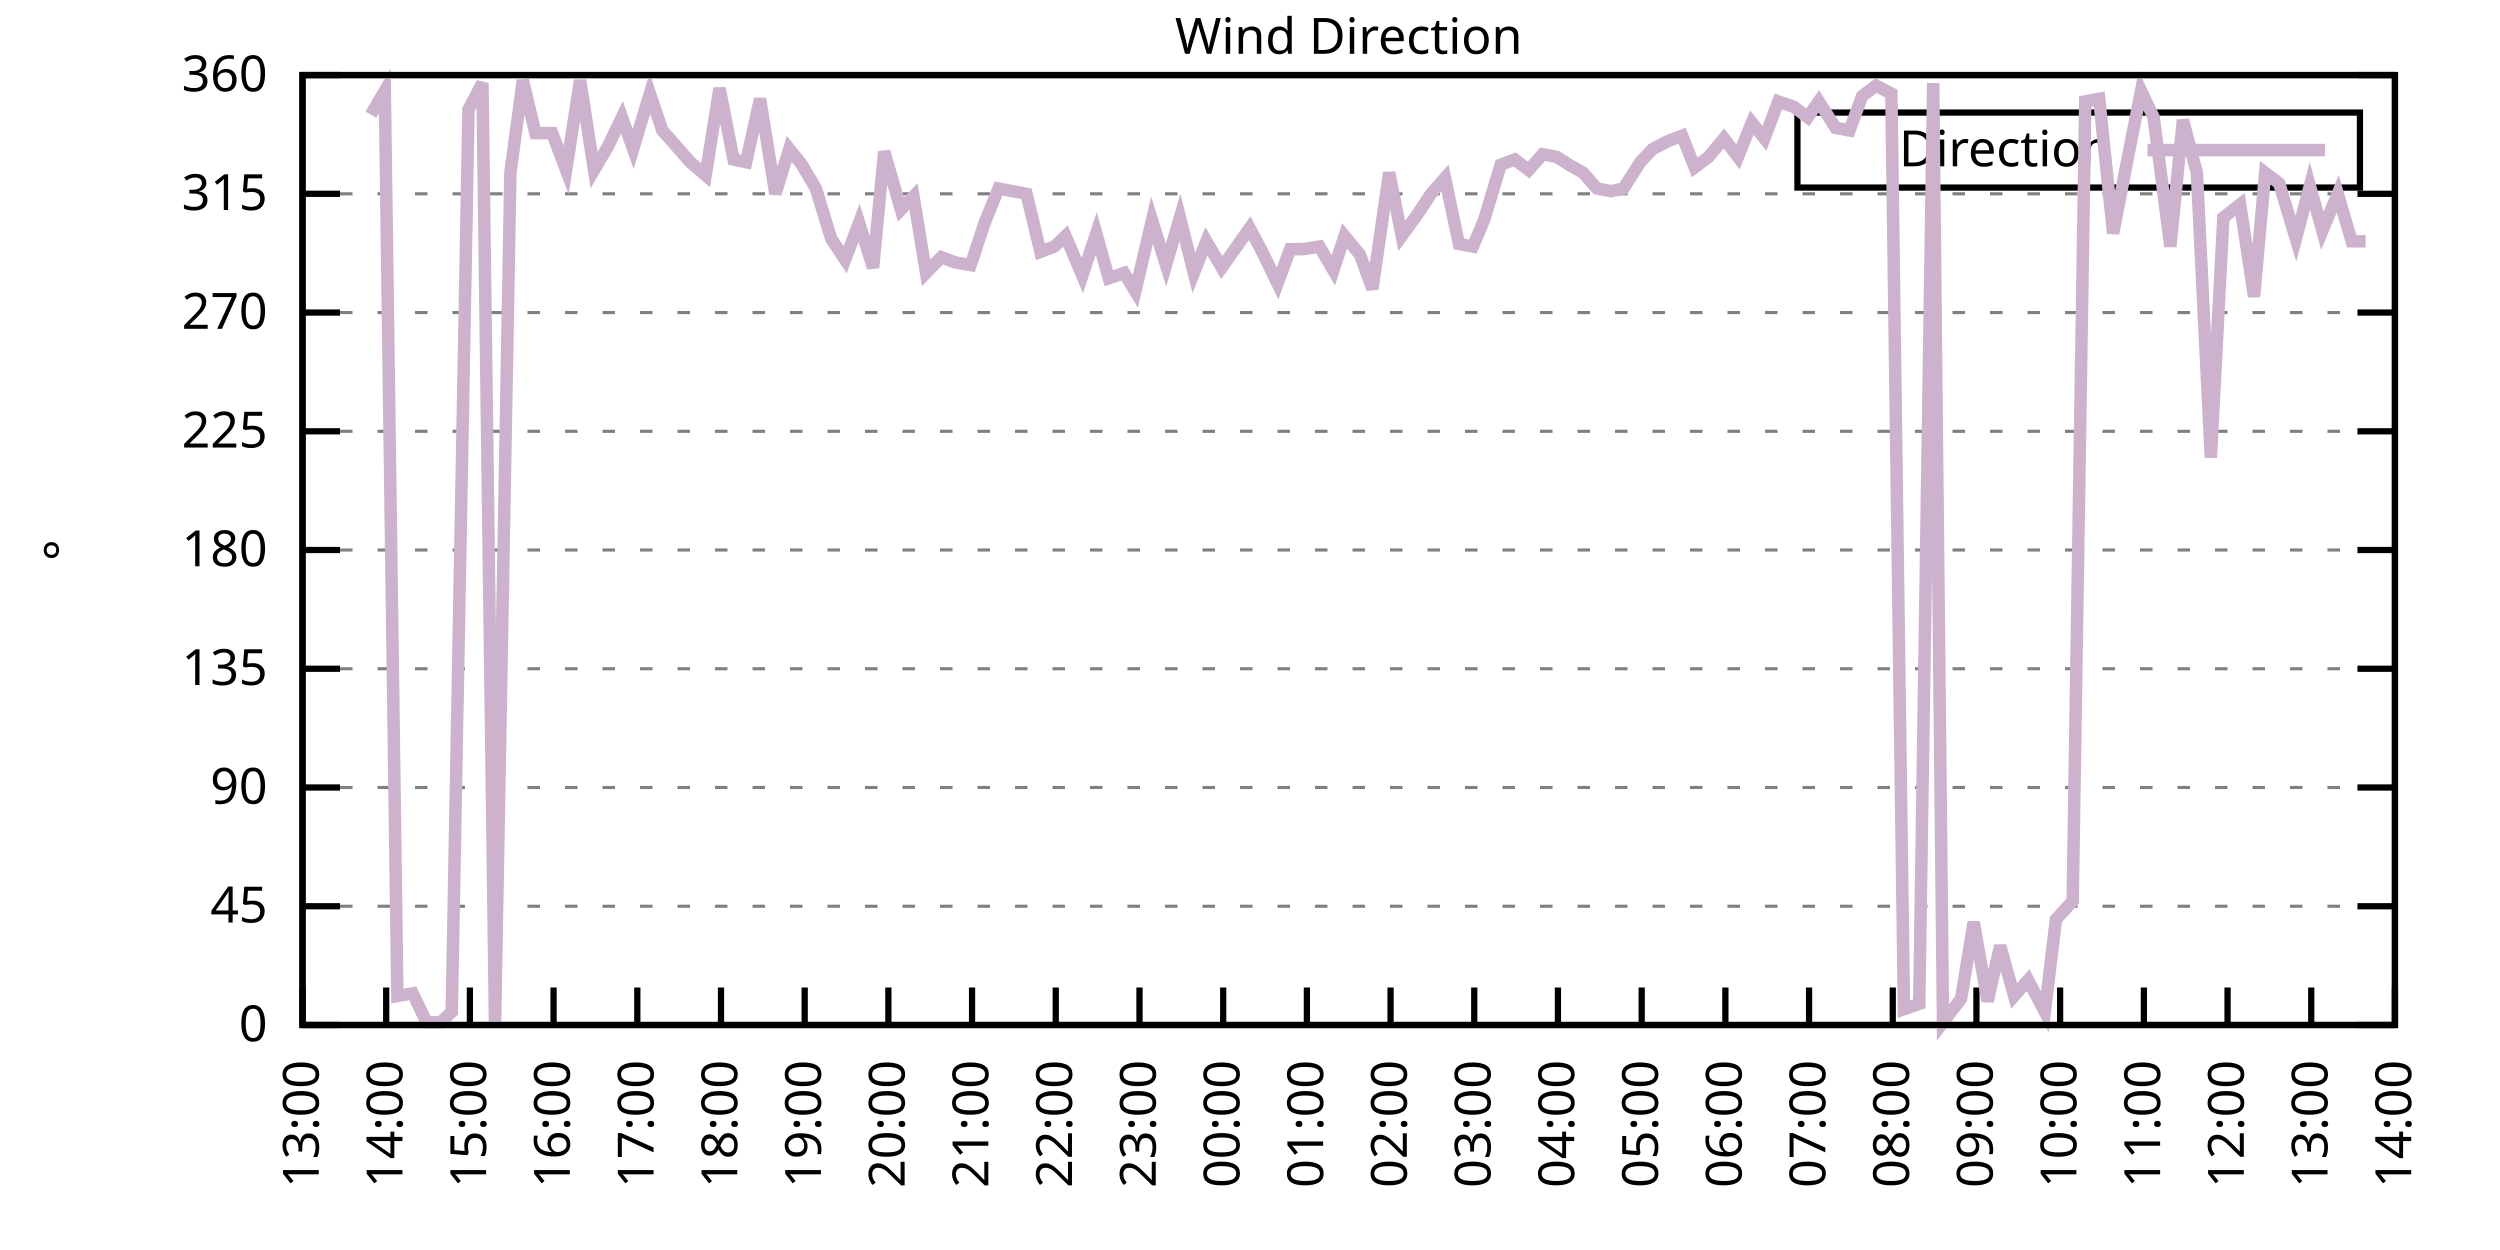
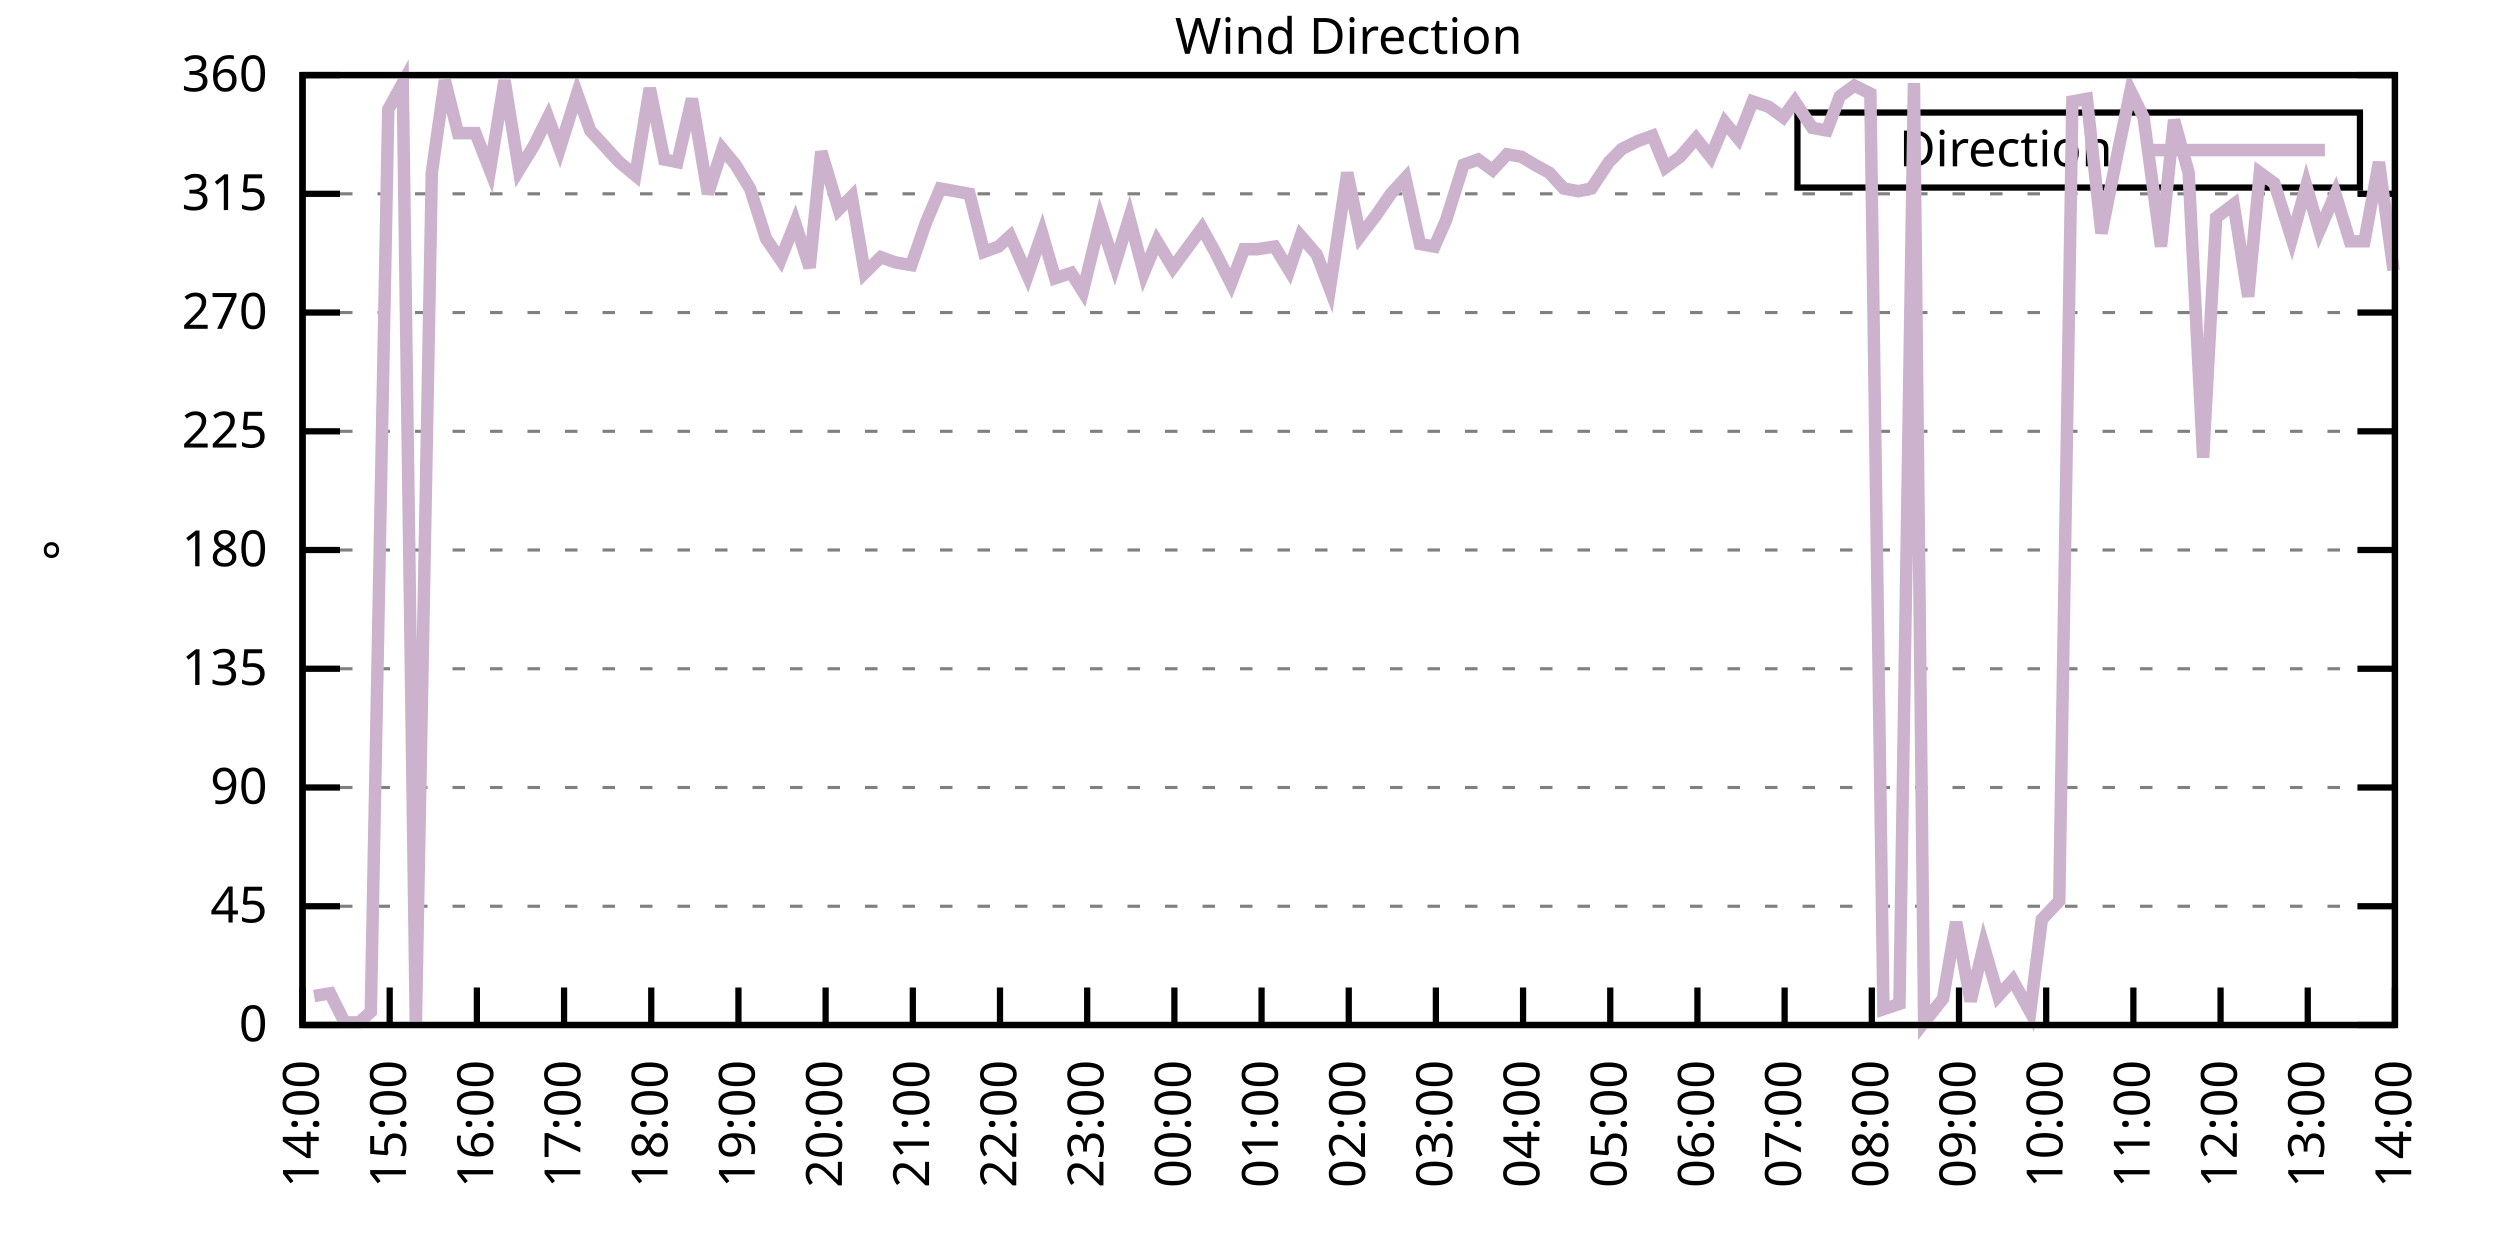
<svg xmlns="http://www.w3.org/2000/svg" xmlns:xlink="http://www.w3.org/1999/xlink" width="400" height="200" viewBox="0 0 400 200">
  <g id="gnuplot_canvas">
    <rect x="0" y="0" width="400" height="200" fill="none" />
    <defs>
      <circle id="gpDot" r="0.5" stroke-width="0.5" stroke="currentColor" />
      <path id="gpPt0" stroke-width="0.333" stroke="currentColor" d="M-1,0 h2 M0,-1 v2" />
      <path id="gpPt1" stroke-width="0.333" stroke="currentColor" d="M-1,-1 L1,1 M1,-1 L-1,1" />
      <path id="gpPt2" stroke-width="0.333" stroke="currentColor" d="M-1,0 L1,0 M0,-1 L0,1 M-1,-1 L1,1 M-1,1 L1,-1" />
      <rect id="gpPt3" stroke-width="0.333" stroke="currentColor" x="-1" y="-1" width="2" height="2" />
      <rect id="gpPt4" stroke-width="0.333" stroke="currentColor" fill="currentColor" x="-1" y="-1" width="2" height="2" />
      <circle id="gpPt5" stroke-width="0.333" stroke="currentColor" cx="0" cy="0" r="1" />
      <use xlink:href="#gpPt5" id="gpPt6" fill="currentColor" stroke="none" />
      <path id="gpPt7" stroke-width="0.333" stroke="currentColor" d="M0,-1.33 L-1.33,0.67 L1.33,0.67 z" />
      <use xlink:href="#gpPt7" id="gpPt8" fill="currentColor" stroke="none" />
      <use xlink:href="#gpPt7" id="gpPt9" stroke="currentColor" transform="rotate(180)" />
      <use xlink:href="#gpPt9" id="gpPt10" fill="currentColor" stroke="none" />
      <use xlink:href="#gpPt3" id="gpPt11" stroke="currentColor" transform="rotate(45)" />
      <use xlink:href="#gpPt11" id="gpPt12" fill="currentColor" stroke="none" />
      <path id="gpPt13" stroke-width="0.333" stroke="currentColor" d="M0,1.330 L1.265,0.411 L0.782,-1.067 L-0.782,-1.076 L-1.265,0.411 z" />
      <use xlink:href="#gpPt13" id="gpPt14" fill="currentColor" stroke="none" />
      <filter id="textbox" filterUnits="objectBoundingBox" x="0" y="0" height="1" width="1">
        <feFlood flood-color="white" flood-opacity="1" result="bgnd" />
        <feComposite in="SourceGraphic" in2="bgnd" operator="atop" />
      </filter>
      <filter id="greybox" filterUnits="objectBoundingBox" x="0" y="0" height="1" width="1">
        <feFlood flood-color="lightgrey" flood-opacity="1" result="grey" />
        <feComposite in="SourceGraphic" in2="grey" operator="atop" />
      </filter>
    </defs>
    <g fill="none" color="white" stroke="currentColor" stroke-width="1.00" stroke-linecap="butt" stroke-linejoin="miter">
</g>
    <g fill="none" color="black" stroke="currentColor" stroke-width="1.00" stroke-linecap="butt" stroke-linejoin="miter">
      <g stroke="none" shape-rendering="crispEdges">
        <polygon fill="rgb(255, 255, 255)" points="48.40,164.00 383.18,164.00 383.18,12.02 48.40,12.02 " />
      </g>
    </g>
    <g fill="none" color="black" stroke="currentColor" stroke-width="1.00" stroke-linecap="butt" stroke-linejoin="miter">
</g>
    <g fill="none" color="black" stroke="black" stroke-width="0.50" stroke-linecap="butt" stroke-linejoin="miter">
</g>
    <g fill="none" color="gray" stroke="currentColor" stroke-width="0.50" stroke-linecap="butt" stroke-linejoin="miter">
      <path stroke="gray" stroke-dasharray="2,4" class="gridline" d="M48.40,164.00 L383.19,164.00  " />
    </g>
    <g fill="none" color="gray" stroke="gray" stroke-width="1.00" stroke-linecap="butt" stroke-linejoin="miter">
</g>
    <g fill="none" color="black" stroke="currentColor" stroke-width="1.00" stroke-linecap="butt" stroke-linejoin="miter">
      <path stroke="black" d="M48.40,164.00 L54.40,164.00 M383.19,164.00 L377.19,164.00  " />
      <g transform="translate(42.80,166.60)" stroke="none" fill="black" font-family="Sans" font-size="8.00" text-anchor="end">
        <text>
          <tspan font-family="Sans"> 0</tspan>
        </text>
      </g>
    </g>
    <g fill="none" color="black" stroke="currentColor" stroke-width="1.00" stroke-linecap="butt" stroke-linejoin="miter">
</g>
    <g fill="none" color="black" stroke="black" stroke-width="0.50" stroke-linecap="butt" stroke-linejoin="miter">
</g>
    <g fill="none" color="gray" stroke="currentColor" stroke-width="0.50" stroke-linecap="butt" stroke-linejoin="miter">
      <path stroke="gray" stroke-dasharray="2,4" class="gridline" d="M48.40,145.00 L383.19,145.00  " />
    </g>
    <g fill="none" color="gray" stroke="gray" stroke-width="1.00" stroke-linecap="butt" stroke-linejoin="miter">
</g>
    <g fill="none" color="black" stroke="currentColor" stroke-width="1.00" stroke-linecap="butt" stroke-linejoin="miter">
      <path stroke="black" d="M48.40,145.00 L54.40,145.00 M383.19,145.00 L377.19,145.00  " />
      <g transform="translate(42.80,147.60)" stroke="none" fill="black" font-family="Sans" font-size="8.00" text-anchor="end">
        <text>
          <tspan font-family="Sans"> 45</tspan>
        </text>
      </g>
    </g>
    <g fill="none" color="black" stroke="currentColor" stroke-width="1.00" stroke-linecap="butt" stroke-linejoin="miter">
</g>
    <g fill="none" color="black" stroke="black" stroke-width="0.50" stroke-linecap="butt" stroke-linejoin="miter">
</g>
    <g fill="none" color="gray" stroke="currentColor" stroke-width="0.50" stroke-linecap="butt" stroke-linejoin="miter">
      <path stroke="gray" stroke-dasharray="2,4" class="gridline" d="M48.40,126.00 L383.19,126.00  " />
    </g>
    <g fill="none" color="gray" stroke="gray" stroke-width="1.00" stroke-linecap="butt" stroke-linejoin="miter">
</g>
    <g fill="none" color="black" stroke="currentColor" stroke-width="1.00" stroke-linecap="butt" stroke-linejoin="miter">
      <path stroke="black" d="M48.40,126.00 L54.40,126.00 M383.19,126.00 L377.19,126.00  " />
      <g transform="translate(42.80,128.60)" stroke="none" fill="black" font-family="Sans" font-size="8.00" text-anchor="end">
        <text>
          <tspan font-family="Sans"> 90</tspan>
        </text>
      </g>
    </g>
    <g fill="none" color="black" stroke="currentColor" stroke-width="1.00" stroke-linecap="butt" stroke-linejoin="miter">
</g>
    <g fill="none" color="black" stroke="black" stroke-width="0.50" stroke-linecap="butt" stroke-linejoin="miter">
</g>
    <g fill="none" color="gray" stroke="currentColor" stroke-width="0.50" stroke-linecap="butt" stroke-linejoin="miter">
      <path stroke="gray" stroke-dasharray="2,4" class="gridline" d="M48.40,107.00 L383.19,107.00  " />
    </g>
    <g fill="none" color="gray" stroke="gray" stroke-width="1.00" stroke-linecap="butt" stroke-linejoin="miter">
</g>
    <g fill="none" color="black" stroke="currentColor" stroke-width="1.00" stroke-linecap="butt" stroke-linejoin="miter">
      <path stroke="black" d="M48.40,107.00 L54.40,107.00 M383.19,107.00 L377.19,107.00  " />
      <g transform="translate(42.80,109.60)" stroke="none" fill="black" font-family="Sans" font-size="8.00" text-anchor="end">
        <text>
          <tspan font-family="Sans"> 135</tspan>
        </text>
      </g>
    </g>
    <g fill="none" color="black" stroke="currentColor" stroke-width="1.00" stroke-linecap="butt" stroke-linejoin="miter">
</g>
    <g fill="none" color="black" stroke="black" stroke-width="0.50" stroke-linecap="butt" stroke-linejoin="miter">
</g>
    <g fill="none" color="gray" stroke="currentColor" stroke-width="0.50" stroke-linecap="butt" stroke-linejoin="miter">
      <path stroke="gray" stroke-dasharray="2,4" class="gridline" d="M48.40,88.00 L383.19,88.00  " />
    </g>
    <g fill="none" color="gray" stroke="gray" stroke-width="1.00" stroke-linecap="butt" stroke-linejoin="miter">
</g>
    <g fill="none" color="black" stroke="currentColor" stroke-width="1.00" stroke-linecap="butt" stroke-linejoin="miter">
      <path stroke="black" d="M48.40,88.00 L54.40,88.00 M383.19,88.00 L377.19,88.00  " />
      <g transform="translate(42.80,90.60)" stroke="none" fill="black" font-family="Sans" font-size="8.00" text-anchor="end">
        <text>
          <tspan font-family="Sans"> 180</tspan>
        </text>
      </g>
    </g>
    <g fill="none" color="black" stroke="currentColor" stroke-width="1.00" stroke-linecap="butt" stroke-linejoin="miter">
</g>
    <g fill="none" color="black" stroke="black" stroke-width="0.50" stroke-linecap="butt" stroke-linejoin="miter">
</g>
    <g fill="none" color="gray" stroke="currentColor" stroke-width="0.50" stroke-linecap="butt" stroke-linejoin="miter">
      <path stroke="gray" stroke-dasharray="2,4" class="gridline" d="M48.40,69.01 L383.19,69.01  " />
    </g>
    <g fill="none" color="gray" stroke="gray" stroke-width="1.00" stroke-linecap="butt" stroke-linejoin="miter">
</g>
    <g fill="none" color="black" stroke="currentColor" stroke-width="1.00" stroke-linecap="butt" stroke-linejoin="miter">
      <path stroke="black" d="M48.40,69.01 L54.40,69.01 M383.19,69.01 L377.19,69.01  " />
      <g transform="translate(42.80,71.61)" stroke="none" fill="black" font-family="Sans" font-size="8.00" text-anchor="end">
        <text>
          <tspan font-family="Sans"> 225</tspan>
        </text>
      </g>
    </g>
    <g fill="none" color="black" stroke="currentColor" stroke-width="1.00" stroke-linecap="butt" stroke-linejoin="miter">
</g>
    <g fill="none" color="black" stroke="black" stroke-width="0.50" stroke-linecap="butt" stroke-linejoin="miter">
</g>
    <g fill="none" color="gray" stroke="currentColor" stroke-width="0.50" stroke-linecap="butt" stroke-linejoin="miter">
      <path stroke="gray" stroke-dasharray="2,4" class="gridline" d="M48.40,50.01 L383.19,50.01  " />
    </g>
    <g fill="none" color="gray" stroke="gray" stroke-width="1.00" stroke-linecap="butt" stroke-linejoin="miter">
</g>
    <g fill="none" color="black" stroke="currentColor" stroke-width="1.00" stroke-linecap="butt" stroke-linejoin="miter">
      <path stroke="black" d="M48.40,50.01 L54.40,50.01 M383.19,50.01 L377.19,50.01  " />
      <g transform="translate(42.80,52.61)" stroke="none" fill="black" font-family="Sans" font-size="8.00" text-anchor="end">
        <text>
          <tspan font-family="Sans"> 270</tspan>
        </text>
      </g>
    </g>
    <g fill="none" color="black" stroke="currentColor" stroke-width="1.00" stroke-linecap="butt" stroke-linejoin="miter">
</g>
    <g fill="none" color="black" stroke="black" stroke-width="0.50" stroke-linecap="butt" stroke-linejoin="miter">
</g>
    <g fill="none" color="gray" stroke="currentColor" stroke-width="0.50" stroke-linecap="butt" stroke-linejoin="miter">
      <path stroke="gray" stroke-dasharray="2,4" class="gridline" d="M48.40,31.01 L383.19,31.01  " />
    </g>
    <g fill="none" color="gray" stroke="gray" stroke-width="1.00" stroke-linecap="butt" stroke-linejoin="miter">
</g>
    <g fill="none" color="black" stroke="currentColor" stroke-width="1.00" stroke-linecap="butt" stroke-linejoin="miter">
      <path stroke="black" d="M48.40,31.01 L54.40,31.01 M383.19,31.01 L377.19,31.01  " />
      <g transform="translate(42.80,33.61)" stroke="none" fill="black" font-family="Sans" font-size="8.00" text-anchor="end">
        <text>
          <tspan font-family="Sans"> 315</tspan>
        </text>
      </g>
    </g>
    <g fill="none" color="black" stroke="currentColor" stroke-width="1.00" stroke-linecap="butt" stroke-linejoin="miter">
</g>
    <g fill="none" color="black" stroke="black" stroke-width="0.50" stroke-linecap="butt" stroke-linejoin="miter">
</g>
    <g fill="none" color="gray" stroke="currentColor" stroke-width="0.50" stroke-linecap="butt" stroke-linejoin="miter">
      <path stroke="gray" stroke-dasharray="2,4" class="gridline" d="M48.40,12.01 L383.19,12.01  " />
    </g>
    <g fill="none" color="gray" stroke="gray" stroke-width="1.00" stroke-linecap="butt" stroke-linejoin="miter">
</g>
    <g fill="none" color="black" stroke="currentColor" stroke-width="1.00" stroke-linecap="butt" stroke-linejoin="miter">
      <path stroke="black" d="M48.40,12.01 L54.40,12.01 M383.19,12.01 L377.19,12.01  " />
      <g transform="translate(42.80,14.61)" stroke="none" fill="black" font-family="Sans" font-size="8.00" text-anchor="end">
        <text>
          <tspan font-family="Sans"> 360</tspan>
        </text>
      </g>
    </g>
    <g fill="none" color="black" stroke="currentColor" stroke-width="1.00" stroke-linecap="butt" stroke-linejoin="miter">
      <path stroke="black" d="M48.40,164.00 L48.40,158.00  " />
      <g transform="translate(51.00,169.60) rotate(270.00)" stroke="none" fill="black" font-family="Sans" font-size="8.00" text-anchor="end">
        <text>
-           <tspan font-family="Sans">13:00</tspan>
-         </text>
-       </g>
-     </g>
-     <g fill="none" color="black" stroke="currentColor" stroke-width="1.00" stroke-linecap="butt" stroke-linejoin="miter">
-       <path stroke="black" d="M61.79,164.00 L61.79,158.00  " />
-       <g transform="translate(64.39,169.60) rotate(270.00)" stroke="none" fill="black" font-family="Sans" font-size="8.00" text-anchor="end">
-         <text>
          <tspan font-family="Sans">14:00</tspan>
        </text>
      </g>
    </g>
    <g fill="none" color="black" stroke="currentColor" stroke-width="1.00" stroke-linecap="butt" stroke-linejoin="miter">
-       <path stroke="black" d="M75.18,164.00 L75.18,158.00  " />
-       <g transform="translate(77.78,169.60) rotate(270.00)" stroke="none" fill="black" font-family="Sans" font-size="8.00" text-anchor="end">
+       <path stroke="black" d="M62.35,164.00 L62.35,158.00  " />
+       <g transform="translate(64.95,169.60) rotate(270.00)" stroke="none" fill="black" font-family="Sans" font-size="8.00" text-anchor="end">
        <text>
          <tspan font-family="Sans">15:00</tspan>
        </text>
      </g>
    </g>
    <g fill="none" color="black" stroke="currentColor" stroke-width="1.00" stroke-linecap="butt" stroke-linejoin="miter">
-       <path stroke="black" d="M88.57,164.00 L88.57,158.00  " />
-       <g transform="translate(91.17,169.60) rotate(270.00)" stroke="none" fill="black" font-family="Sans" font-size="8.00" text-anchor="end">
+       <path stroke="black" d="M76.30,164.00 L76.30,158.00  " />
+       <g transform="translate(78.90,169.60) rotate(270.00)" stroke="none" fill="black" font-family="Sans" font-size="8.00" text-anchor="end">
        <text>
          <tspan font-family="Sans">16:00</tspan>
        </text>
      </g>
    </g>
    <g fill="none" color="black" stroke="currentColor" stroke-width="1.00" stroke-linecap="butt" stroke-linejoin="miter">
-       <path stroke="black" d="M101.97,164.00 L101.97,158.00  " />
-       <g transform="translate(104.57,169.60) rotate(270.00)" stroke="none" fill="black" font-family="Sans" font-size="8.00" text-anchor="end">
+       <path stroke="black" d="M90.25,164.00 L90.25,158.00  " />
+       <g transform="translate(92.85,169.60) rotate(270.00)" stroke="none" fill="black" font-family="Sans" font-size="8.00" text-anchor="end">
        <text>
          <tspan font-family="Sans">17:00</tspan>
        </text>
      </g>
    </g>
    <g fill="none" color="black" stroke="currentColor" stroke-width="1.00" stroke-linecap="butt" stroke-linejoin="miter">
-       <path stroke="black" d="M115.36,164.00 L115.36,158.00  " />
-       <g transform="translate(117.96,169.60) rotate(270.00)" stroke="none" fill="black" font-family="Sans" font-size="8.00" text-anchor="end">
+       <path stroke="black" d="M104.20,164.00 L104.20,158.00  " />
+       <g transform="translate(106.80,169.60) rotate(270.00)" stroke="none" fill="black" font-family="Sans" font-size="8.00" text-anchor="end">
        <text>
          <tspan font-family="Sans">18:00</tspan>
        </text>
      </g>
    </g>
    <g fill="none" color="black" stroke="currentColor" stroke-width="1.00" stroke-linecap="butt" stroke-linejoin="miter">
-       <path stroke="black" d="M128.75,164.00 L128.75,158.00  " />
-       <g transform="translate(131.35,169.60) rotate(270.00)" stroke="none" fill="black" font-family="Sans" font-size="8.00" text-anchor="end">
+       <path stroke="black" d="M118.15,164.00 L118.15,158.00  " />
+       <g transform="translate(120.75,169.60) rotate(270.00)" stroke="none" fill="black" font-family="Sans" font-size="8.00" text-anchor="end">
        <text>
          <tspan font-family="Sans">19:00</tspan>
        </text>
      </g>
    </g>
    <g fill="none" color="black" stroke="currentColor" stroke-width="1.00" stroke-linecap="butt" stroke-linejoin="miter">
-       <path stroke="black" d="M142.14,164.00 L142.14,158.00  " />
-       <g transform="translate(144.74,169.60) rotate(270.00)" stroke="none" fill="black" font-family="Sans" font-size="8.00" text-anchor="end">
+       <path stroke="black" d="M132.10,164.00 L132.10,158.00  " />
+       <g transform="translate(134.70,169.60) rotate(270.00)" stroke="none" fill="black" font-family="Sans" font-size="8.00" text-anchor="end">
        <text>
          <tspan font-family="Sans">20:00</tspan>
        </text>
      </g>
    </g>
    <g fill="none" color="black" stroke="currentColor" stroke-width="1.00" stroke-linecap="butt" stroke-linejoin="miter">
-       <path stroke="black" d="M155.53,164.00 L155.53,158.00  " />
-       <g transform="translate(158.13,169.60) rotate(270.00)" stroke="none" fill="black" font-family="Sans" font-size="8.00" text-anchor="end">
+       <path stroke="black" d="M146.05,164.00 L146.05,158.00  " />
+       <g transform="translate(148.65,169.60) rotate(270.00)" stroke="none" fill="black" font-family="Sans" font-size="8.00" text-anchor="end">
        <text>
          <tspan font-family="Sans">21:00</tspan>
        </text>
      </g>
    </g>
    <g fill="none" color="black" stroke="currentColor" stroke-width="1.00" stroke-linecap="butt" stroke-linejoin="miter">
-       <path stroke="black" d="M168.92,164.00 L168.92,158.00  " />
-       <g transform="translate(171.52,169.60) rotate(270.00)" stroke="none" fill="black" font-family="Sans" font-size="8.00" text-anchor="end">
+       <path stroke="black" d="M160.00,164.00 L160.00,158.00  " />
+       <g transform="translate(162.60,169.60) rotate(270.00)" stroke="none" fill="black" font-family="Sans" font-size="8.00" text-anchor="end">
        <text>
          <tspan font-family="Sans">22:00</tspan>
        </text>
      </g>
    </g>
    <g fill="none" color="black" stroke="currentColor" stroke-width="1.00" stroke-linecap="butt" stroke-linejoin="miter">
-       <path stroke="black" d="M182.32,164.00 L182.32,158.00  " />
-       <g transform="translate(184.92,169.60) rotate(270.00)" stroke="none" fill="black" font-family="Sans" font-size="8.00" text-anchor="end">
+       <path stroke="black" d="M173.95,164.00 L173.95,158.00  " />
+       <g transform="translate(176.55,169.60) rotate(270.00)" stroke="none" fill="black" font-family="Sans" font-size="8.00" text-anchor="end">
        <text>
          <tspan font-family="Sans">23:00</tspan>
        </text>
      </g>
    </g>
    <g fill="none" color="black" stroke="currentColor" stroke-width="1.00" stroke-linecap="butt" stroke-linejoin="miter">
-       <path stroke="black" d="M195.71,164.00 L195.71,158.00  " />
-       <g transform="translate(198.31,169.60) rotate(270.00)" stroke="none" fill="black" font-family="Sans" font-size="8.00" text-anchor="end">
+       <path stroke="black" d="M187.90,164.00 L187.90,158.00  " />
+       <g transform="translate(190.50,169.60) rotate(270.00)" stroke="none" fill="black" font-family="Sans" font-size="8.00" text-anchor="end">
        <text>
          <tspan font-family="Sans">00:00</tspan>
        </text>
      </g>
    </g>
    <g fill="none" color="black" stroke="currentColor" stroke-width="1.00" stroke-linecap="butt" stroke-linejoin="miter">
-       <path stroke="black" d="M209.10,164.00 L209.10,158.00  " />
-       <g transform="translate(211.70,169.60) rotate(270.00)" stroke="none" fill="black" font-family="Sans" font-size="8.00" text-anchor="end">
+       <path stroke="black" d="M201.85,164.00 L201.85,158.00  " />
+       <g transform="translate(204.45,169.60) rotate(270.00)" stroke="none" fill="black" font-family="Sans" font-size="8.00" text-anchor="end">
        <text>
          <tspan font-family="Sans">01:00</tspan>
        </text>
      </g>
    </g>
    <g fill="none" color="black" stroke="currentColor" stroke-width="1.00" stroke-linecap="butt" stroke-linejoin="miter">
-       <path stroke="black" d="M222.49,164.00 L222.49,158.00  " />
-       <g transform="translate(225.09,169.60) rotate(270.00)" stroke="none" fill="black" font-family="Sans" font-size="8.00" text-anchor="end">
+       <path stroke="black" d="M215.80,164.00 L215.80,158.00  " />
+       <g transform="translate(218.40,169.60) rotate(270.00)" stroke="none" fill="black" font-family="Sans" font-size="8.00" text-anchor="end">
        <text>
          <tspan font-family="Sans">02:00</tspan>
        </text>
      </g>
    </g>
    <g fill="none" color="black" stroke="currentColor" stroke-width="1.00" stroke-linecap="butt" stroke-linejoin="miter">
-       <path stroke="black" d="M235.88,164.00 L235.88,158.00  " />
-       <g transform="translate(238.48,169.60) rotate(270.00)" stroke="none" fill="black" font-family="Sans" font-size="8.00" text-anchor="end">
+       <path stroke="black" d="M229.74,164.00 L229.74,158.00  " />
+       <g transform="translate(232.34,169.60) rotate(270.00)" stroke="none" fill="black" font-family="Sans" font-size="8.00" text-anchor="end">
        <text>
          <tspan font-family="Sans">03:00</tspan>
        </text>
      </g>
    </g>
    <g fill="none" color="black" stroke="currentColor" stroke-width="1.00" stroke-linecap="butt" stroke-linejoin="miter">
-       <path stroke="black" d="M249.27,164.00 L249.27,158.00  " />
-       <g transform="translate(251.87,169.60) rotate(270.00)" stroke="none" fill="black" font-family="Sans" font-size="8.00" text-anchor="end">
+       <path stroke="black" d="M243.69,164.00 L243.69,158.00  " />
+       <g transform="translate(246.29,169.60) rotate(270.00)" stroke="none" fill="black" font-family="Sans" font-size="8.00" text-anchor="end">
        <text>
          <tspan font-family="Sans">04:00</tspan>
        </text>
      </g>
    </g>
    <g fill="none" color="black" stroke="currentColor" stroke-width="1.00" stroke-linecap="butt" stroke-linejoin="miter">
-       <path stroke="black" d="M262.67,164.00 L262.67,158.00  " />
-       <g transform="translate(265.27,169.60) rotate(270.00)" stroke="none" fill="black" font-family="Sans" font-size="8.00" text-anchor="end">
+       <path stroke="black" d="M257.64,164.00 L257.64,158.00  " />
+       <g transform="translate(260.24,169.60) rotate(270.00)" stroke="none" fill="black" font-family="Sans" font-size="8.00" text-anchor="end">
        <text>
          <tspan font-family="Sans">05:00</tspan>
        </text>
      </g>
    </g>
    <g fill="none" color="black" stroke="currentColor" stroke-width="1.00" stroke-linecap="butt" stroke-linejoin="miter">
-       <path stroke="black" d="M276.06,164.00 L276.06,158.00  " />
-       <g transform="translate(278.66,169.60) rotate(270.00)" stroke="none" fill="black" font-family="Sans" font-size="8.00" text-anchor="end">
+       <path stroke="black" d="M271.59,164.00 L271.59,158.00  " />
+       <g transform="translate(274.19,169.60) rotate(270.00)" stroke="none" fill="black" font-family="Sans" font-size="8.00" text-anchor="end">
        <text>
          <tspan font-family="Sans">06:00</tspan>
        </text>
      </g>
    </g>
    <g fill="none" color="black" stroke="currentColor" stroke-width="1.00" stroke-linecap="butt" stroke-linejoin="miter">
-       <path stroke="black" d="M289.45,164.00 L289.45,158.00  " />
-       <g transform="translate(292.05,169.60) rotate(270.00)" stroke="none" fill="black" font-family="Sans" font-size="8.00" text-anchor="end">
+       <path stroke="black" d="M285.54,164.00 L285.54,158.00  " />
+       <g transform="translate(288.14,169.60) rotate(270.00)" stroke="none" fill="black" font-family="Sans" font-size="8.00" text-anchor="end">
        <text>
          <tspan font-family="Sans">07:00</tspan>
        </text>
      </g>
    </g>
    <g fill="none" color="black" stroke="currentColor" stroke-width="1.00" stroke-linecap="butt" stroke-linejoin="miter">
-       <path stroke="black" d="M302.84,164.00 L302.84,158.00  " />
-       <g transform="translate(305.44,169.60) rotate(270.00)" stroke="none" fill="black" font-family="Sans" font-size="8.00" text-anchor="end">
+       <path stroke="black" d="M299.49,164.00 L299.49,158.00  " />
+       <g transform="translate(302.09,169.60) rotate(270.00)" stroke="none" fill="black" font-family="Sans" font-size="8.00" text-anchor="end">
        <text>
          <tspan font-family="Sans">08:00</tspan>
        </text>
      </g>
    </g>
    <g fill="none" color="black" stroke="currentColor" stroke-width="1.00" stroke-linecap="butt" stroke-linejoin="miter">
-       <path stroke="black" d="M316.23,164.00 L316.23,158.00  " />
-       <g transform="translate(318.83,169.60) rotate(270.00)" stroke="none" fill="black" font-family="Sans" font-size="8.00" text-anchor="end">
+       <path stroke="black" d="M313.44,164.00 L313.44,158.00  " />
+       <g transform="translate(316.04,169.60) rotate(270.00)" stroke="none" fill="black" font-family="Sans" font-size="8.00" text-anchor="end">
        <text>
          <tspan font-family="Sans">09:00</tspan>
        </text>
      </g>
    </g>
    <g fill="none" color="black" stroke="currentColor" stroke-width="1.00" stroke-linecap="butt" stroke-linejoin="miter">
-       <path stroke="black" d="M329.62,164.00 L329.62,158.00  " />
-       <g transform="translate(332.22,169.60) rotate(270.00)" stroke="none" fill="black" font-family="Sans" font-size="8.00" text-anchor="end">
+       <path stroke="black" d="M327.39,164.00 L327.39,158.00  " />
+       <g transform="translate(329.99,169.60) rotate(270.00)" stroke="none" fill="black" font-family="Sans" font-size="8.00" text-anchor="end">
        <text>
          <tspan font-family="Sans">10:00</tspan>
        </text>
      </g>
    </g>
    <g fill="none" color="black" stroke="currentColor" stroke-width="1.00" stroke-linecap="butt" stroke-linejoin="miter">
-       <path stroke="black" d="M343.02,164.00 L343.02,158.00  " />
-       <g transform="translate(345.62,169.60) rotate(270.00)" stroke="none" fill="black" font-family="Sans" font-size="8.00" text-anchor="end">
+       <path stroke="black" d="M341.34,164.00 L341.34,158.00  " />
+       <g transform="translate(343.94,169.60) rotate(270.00)" stroke="none" fill="black" font-family="Sans" font-size="8.00" text-anchor="end">
        <text>
          <tspan font-family="Sans">11:00</tspan>
        </text>
      </g>
    </g>
    <g fill="none" color="black" stroke="currentColor" stroke-width="1.00" stroke-linecap="butt" stroke-linejoin="miter">
-       <path stroke="black" d="M356.41,164.00 L356.41,158.00  " />
-       <g transform="translate(359.01,169.60) rotate(270.00)" stroke="none" fill="black" font-family="Sans" font-size="8.00" text-anchor="end">
+       <path stroke="black" d="M355.29,164.00 L355.29,158.00  " />
+       <g transform="translate(357.89,169.60) rotate(270.00)" stroke="none" fill="black" font-family="Sans" font-size="8.00" text-anchor="end">
        <text>
          <tspan font-family="Sans">12:00</tspan>
        </text>
      </g>
    </g>
    <g fill="none" color="black" stroke="currentColor" stroke-width="1.00" stroke-linecap="butt" stroke-linejoin="miter">
-       <path stroke="black" d="M369.80,164.00 L369.80,158.00  " />
-       <g transform="translate(372.40,169.60) rotate(270.00)" stroke="none" fill="black" font-family="Sans" font-size="8.00" text-anchor="end">
+       <path stroke="black" d="M369.24,164.00 L369.24,158.00  " />
+       <g transform="translate(371.84,169.60) rotate(270.00)" stroke="none" fill="black" font-family="Sans" font-size="8.00" text-anchor="end">
        <text>
          <tspan font-family="Sans">13:00</tspan>
        </text>
      </g>
    </g>
    <g fill="none" color="black" stroke="currentColor" stroke-width="1.00" stroke-linecap="butt" stroke-linejoin="miter">
      <path stroke="black" d="M383.19,164.00 L383.19,158.00  " />
      <g transform="translate(385.79,169.60) rotate(270.00)" stroke="none" fill="black" font-family="Sans" font-size="8.00" text-anchor="end">
        <text>
          <tspan font-family="Sans">14:00</tspan>
        </text>
      </g>
    </g>
    <g fill="none" color="black" stroke="currentColor" stroke-width="1.00" stroke-linecap="butt" stroke-linejoin="miter">
</g>
    <g fill="none" color="black" stroke="currentColor" stroke-width="1.00" stroke-linecap="butt" stroke-linejoin="miter">
      <path stroke="black" d="M48.40,12.01 L48.40,164.00 L383.19,164.00 L383.19,12.01 L48.40,12.01 Z  " />
    </g>
    <g fill="none" color="black" stroke="currentColor" stroke-width="1.00" stroke-linecap="butt" stroke-linejoin="miter">
</g>
    <g fill="none" color="black" stroke="currentColor" stroke-width="1.00" stroke-linecap="butt" stroke-linejoin="miter">
      <path stroke="black" d="M287.59,30.01 L287.59,18.01 L377.59,18.01 L377.59,30.01 L287.59,30.01 Z  " />
    </g>
    <g id="Wind_direction_plot_1">
      <g fill="none" color="white" stroke="black" stroke-width="2.00" stroke-linecap="butt" stroke-linejoin="miter">
</g>
      <g fill="none" color="black" stroke="currentColor" stroke-width="2.00" stroke-linecap="butt" stroke-linejoin="miter">
        <g transform="translate(337.99,26.61)" stroke="none" fill="black" font-family="Sans" font-size="8.00" text-anchor="end">
          <text>
            <tspan font-family="Sans">Direction</tspan>
          </text>
        </g>
      </g>
      <g fill="none" color="black" stroke="currentColor" stroke-width="2.00" stroke-linecap="butt" stroke-linejoin="miter">
-         <path stroke="rgb(204, 178, 204)" d="M343.59,24.01 L371.99,24.01 M59.34,18.34 L61.57,14.54 L63.58,159.36 L66.03,158.93 L68.26,163.58 L70.50,163.58   L72.28,161.89 L74.96,17.50 L77.19,13.28 L79.20,164.00 L81.66,27.63 L83.66,12.85 L85.67,21.30 L88.35,21.30   L90.58,27.21 L92.82,12.85 L95.05,27.21 L97.28,23.41 L99.51,18.77 L101.30,23.83 L103.98,14.97 L105.98,20.88   L108.22,23.41 L110.45,25.94 L112.90,28.05 L115.13,14.12 L117.37,25.52 L119.38,25.94 L121.61,15.81 L124.06,31.01   L126.29,23.83 L128.30,26.36 L130.54,30.16 L132.99,38.19 L135.22,41.56 L137.45,35.65 L139.69,42.83 L141.47,24.25   L144.15,33.54 L146.16,31.43 L148.17,43.67 L150.62,41.14 L152.85,41.99 L155.31,42.41 L157.54,35.65 L159.77,30.16   L162.01,30.59 L164.24,31.01 L166.47,40.30 L168.70,39.45 L170.49,37.76 L173.17,44.10 L175.40,37.34 L177.41,44.52   L179.86,43.67 L181.65,46.63 L184.32,35.23 L186.56,42.41 L188.79,34.81 L191.02,43.67 L193.03,38.61 L195.48,42.83   L199.95,36.50 L201.96,40.30 L204.41,45.36 L206.42,39.87 L208.43,39.87 L211.11,39.45 L213.34,43.25 L215.13,37.76   L217.58,40.72 L219.59,46.21 L222.27,27.63 L224.28,37.76 L226.73,34.39 L228.96,31.01 L231.20,28.48 L233.43,39.03   L235.66,39.45 L237.44,35.23 L240.12,26.36 L242.36,25.52 L244.59,27.21 L246.82,24.68 L249.05,25.10 L251.06,26.36   L253.29,27.63 L255.52,30.16 L257.76,30.59 L259.76,30.16 L262.44,25.94 L264.45,23.83 L266.91,22.56 L269.14,21.72   L271.15,26.79 L273.38,25.10 L275.83,22.14 L278.07,25.10 L280.30,19.61 L282.31,22.14 L284.54,16.23 L286.99,17.08   L289.23,18.77 L291.01,16.23 L293.69,20.45 L295.92,20.88 L297.93,15.39 L300.16,13.70 L302.62,14.97 L304.63,161.47   L307.08,160.62 L309.31,13.28 L310.88,163.58 L313.78,159.78 L315.79,147.53 L318.02,160.20 L320.03,151.33 L322.26,159.36   L324.49,156.82 L327.17,161.89 L328.95,147.11 L331.63,144.16 L333.64,16.23 L335.87,15.81 L338.10,37.34 L340.56,24.68   L342.57,14.54 L344.58,18.77 L347.26,39.45 L349.26,19.19 L351.50,27.63 L353.73,73.23 L355.74,34.81 L358.42,32.70   L360.65,47.47 L362.43,27.63 L364.66,29.32 L367.34,38.19 L369.58,29.74 L371.58,36.92 L374.04,31.01 L376.27,38.61   L378.50,38.61  " />
+         <path stroke="rgb(204, 178, 204)" d="M343.59,24.01 L371.99,24.01 M50.26,159.36 L52.82,158.93 L55.14,163.58 L57.47,163.58 L59.33,161.89 L62.12,17.50   L64.44,13.28 L66.53,164.00 L69.09,27.63 L71.18,12.85 L73.28,21.30 L76.07,21.30 L78.39,27.21 L80.72,12.85   L83.04,27.21 L85.37,23.41 L87.69,18.77 L89.55,23.83 L92.34,14.97 L94.43,20.88 L96.76,23.41 L99.08,25.94   L101.64,28.05 L103.97,14.12 L106.29,25.52 L108.38,25.94 L110.71,15.81 L113.27,31.01 L115.59,23.83 L117.68,26.36   L120.01,30.16 L122.57,38.19 L124.89,41.56 L127.22,35.65 L129.54,42.83 L131.40,24.25 L134.19,33.54 L136.28,31.43   L138.37,43.67 L140.93,41.14 L143.26,41.99 L145.81,42.41 L148.14,35.65 L150.46,30.16 L152.79,30.59 L155.11,31.01   L157.44,40.30 L159.76,39.45 L161.62,37.76 L164.41,44.10 L166.74,37.34 L168.83,44.52 L171.39,43.67 L173.25,46.63   L176.04,35.23 L178.36,42.41 L180.69,34.81 L183.01,43.67 L185.11,38.61 L187.66,42.83 L192.31,36.50 L194.41,40.30   L196.96,45.36 L199.06,39.87 L201.15,39.87 L203.94,39.45 L206.26,43.25 L208.12,37.76 L210.68,40.72 L212.77,46.21   L215.56,27.63 L217.65,37.76 L220.21,34.39 L222.54,31.01 L224.86,28.48 L227.19,39.03 L229.51,39.45 L231.37,35.23   L234.16,26.36 L236.49,25.52 L238.81,27.21 L241.14,24.68 L243.46,25.10 L245.55,26.36 L247.88,27.63 L250.20,30.16   L252.53,30.59 L254.62,30.16 L257.41,25.94 L259.50,23.83 L262.06,22.56 L264.39,21.72 L266.48,26.79 L268.80,25.10   L271.36,22.14 L273.69,25.10 L276.01,19.61 L278.10,22.14 L280.43,16.23 L282.99,17.08 L285.31,18.77 L287.17,16.23   L289.96,20.45 L292.29,20.88 L294.38,15.39 L296.70,13.70 L299.26,14.97 L301.35,161.47 L303.91,160.62 L306.23,13.28   L307.86,163.58 L310.88,159.78 L312.98,147.53 L315.30,160.20 L317.39,151.33 L319.72,159.36 L322.04,156.82 L324.83,161.89   L326.69,147.11 L329.48,144.16 L331.58,16.23 L333.90,15.81 L336.23,37.34 L338.78,24.68 L340.88,14.54 L342.97,18.77   L345.76,39.45 L347.85,19.19 L350.18,27.63 L352.50,73.23 L354.59,34.81 L357.38,32.70 L359.71,47.47 L361.57,27.63   L363.89,29.32 L366.68,38.19 L369.01,29.74 L371.10,36.92 L373.66,31.01 L375.98,38.61 L378.31,38.61 L380.63,25.94   L382.96,43.25  " />
      </g>
    </g>
    <g fill="none" color="black" stroke="currentColor" stroke-width="2.00" stroke-linecap="butt" stroke-linejoin="miter">
</g>
    <g fill="none" color="black" stroke="black" stroke-width="1.00" stroke-linecap="butt" stroke-linejoin="miter">
</g>
    <g fill="none" color="black" stroke="currentColor" stroke-width="1.00" stroke-linecap="butt" stroke-linejoin="miter">
      <path stroke="black" d="M48.40,12.01 L48.40,164.00 L383.19,164.00 L383.19,12.01 L48.40,12.01 Z  " />
      <g transform="translate(12.80,88.01) rotate(270.00)" stroke="none" fill="black" font-family="Sans" font-size="8.00" text-anchor="middle">
        <text>
          <tspan font-family="Sans">°</tspan>
        </text>
      </g>
    </g>
    <g fill="none" color="black" stroke="currentColor" stroke-width="1.00" stroke-linecap="butt" stroke-linejoin="miter">
</g>
    <g fill="none" color="black" stroke="currentColor" stroke-width="1.00" stroke-linecap="butt" stroke-linejoin="miter">
      <g transform="translate(215.79,8.61)" stroke="none" fill="black" font-family="Sans" font-size="8.00" text-anchor="middle">
        <text>
          <tspan font-family="Sans">Wind Direction</tspan>
        </text>
      </g>
    </g>
    <g fill="none" color="black" stroke="currentColor" stroke-width="1.00" stroke-linecap="butt" stroke-linejoin="miter">
</g>
  </g>
</svg>
